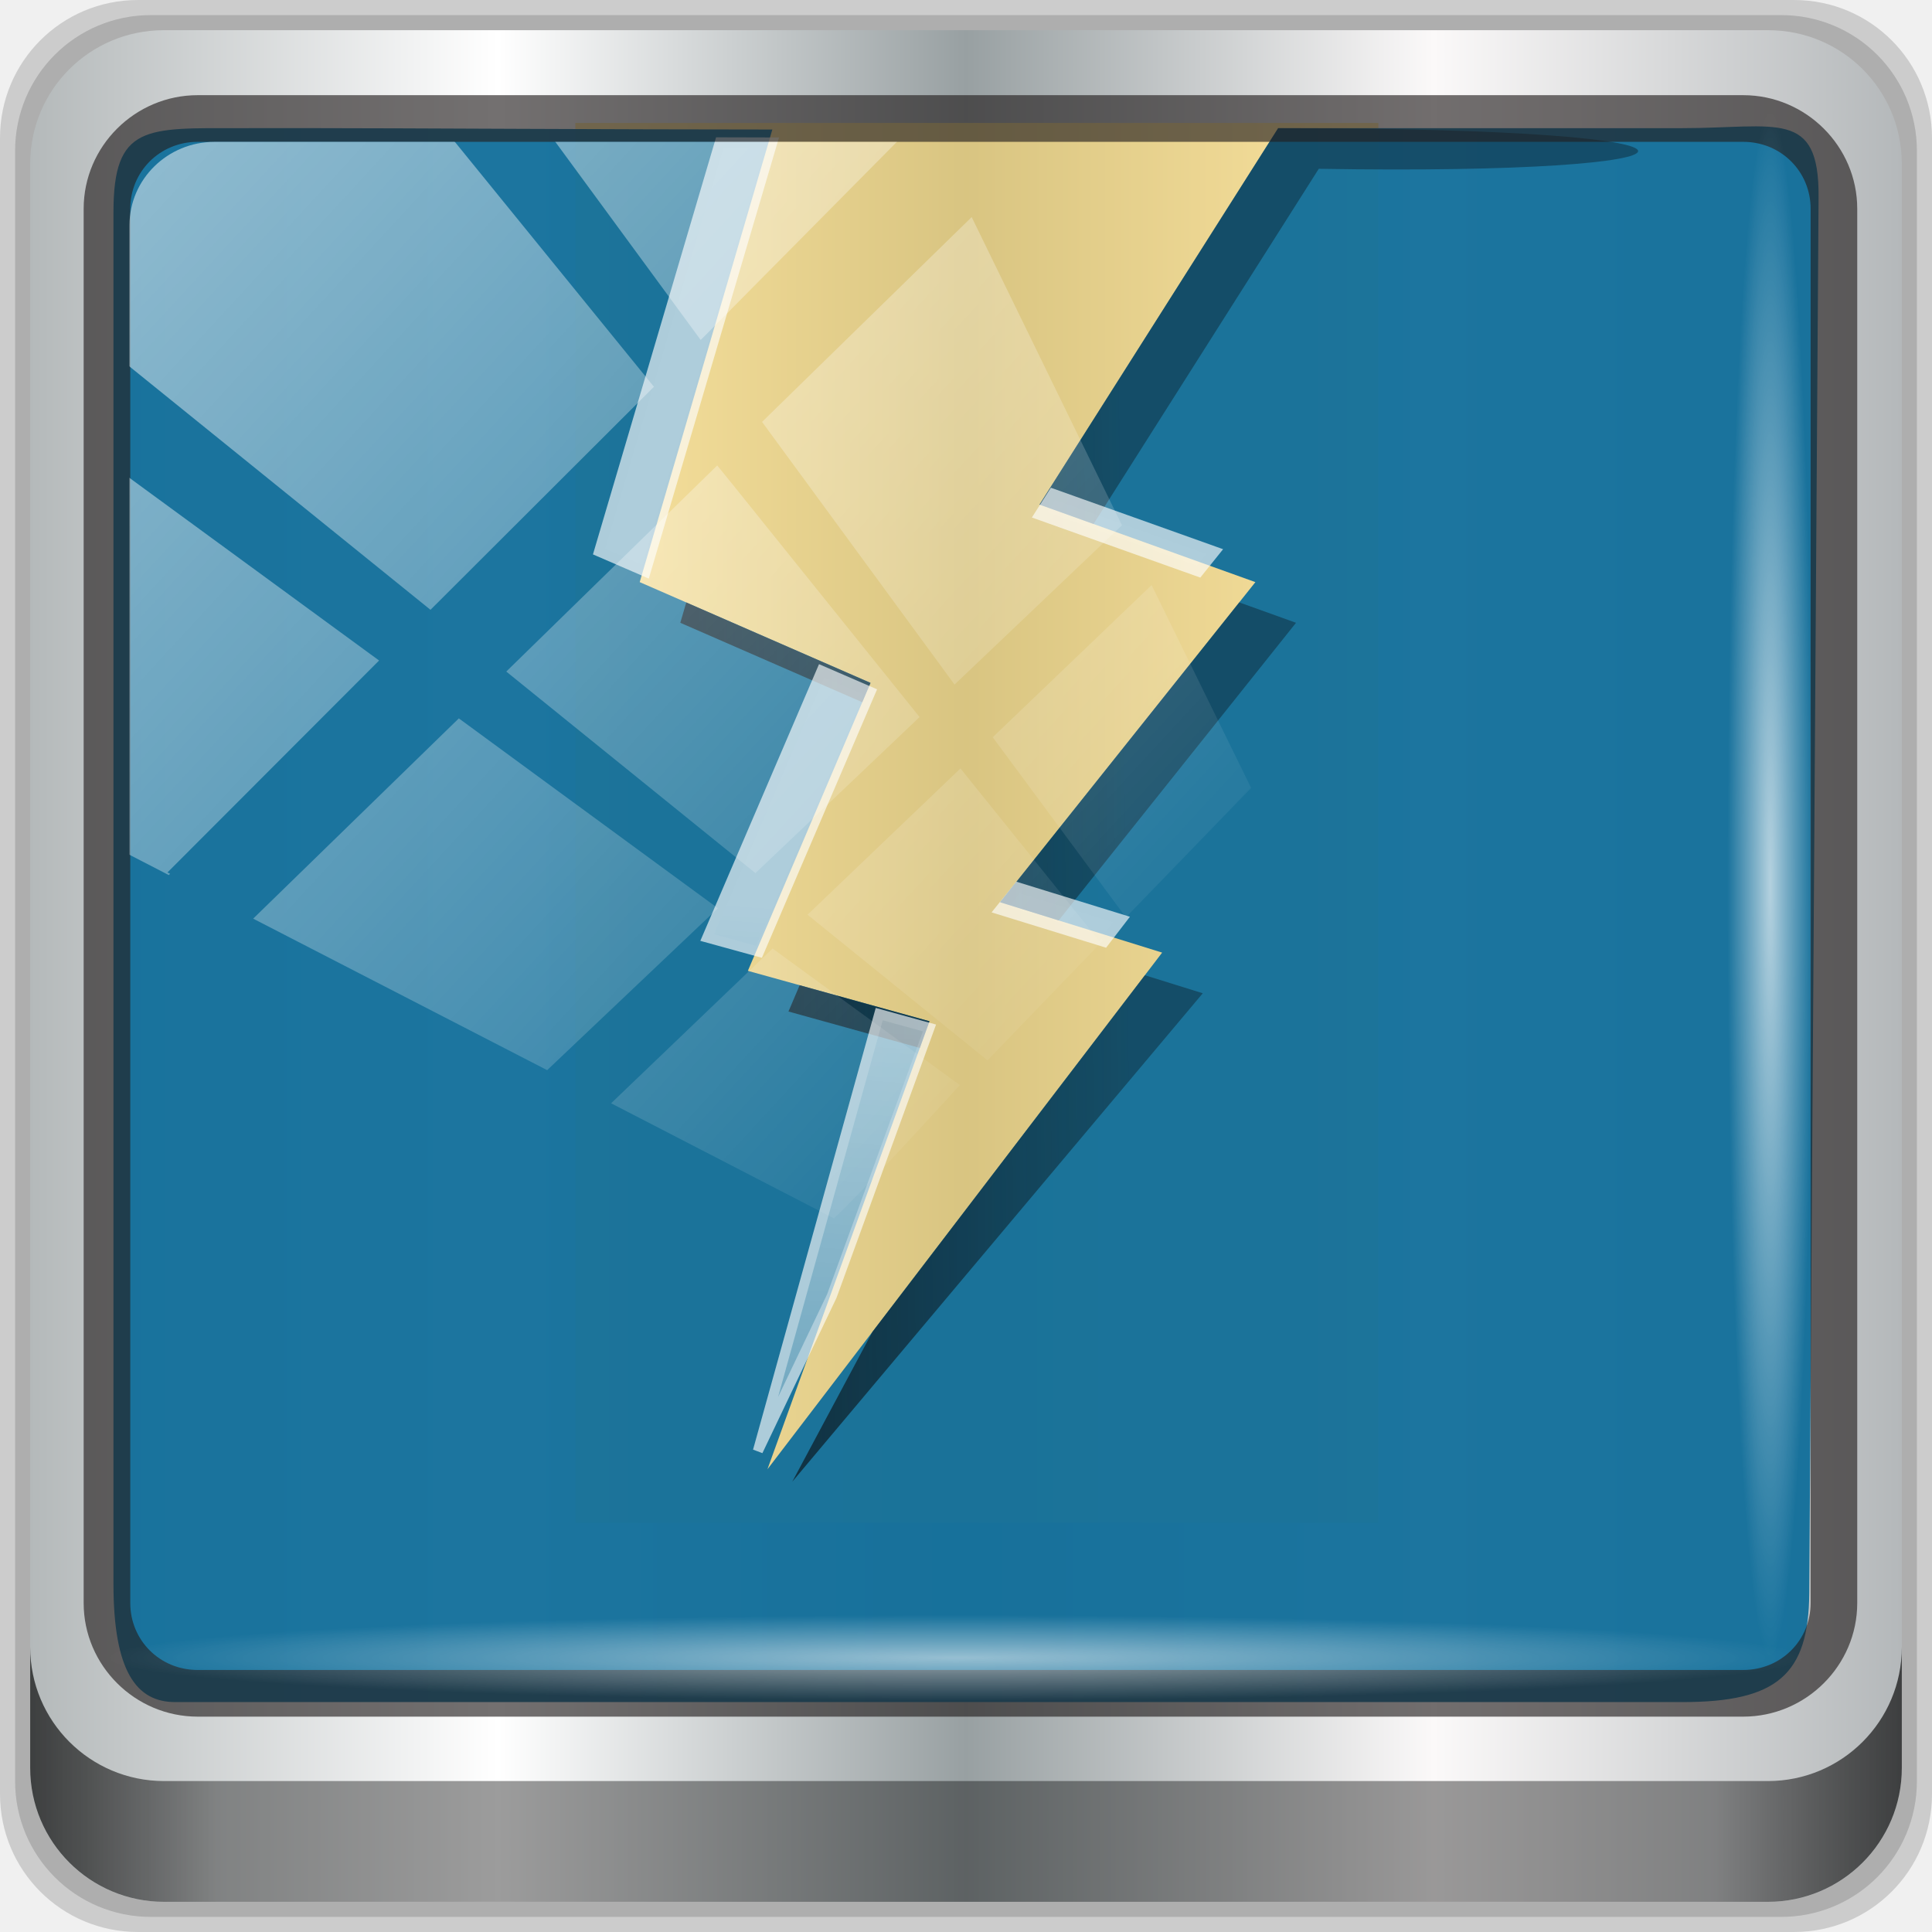
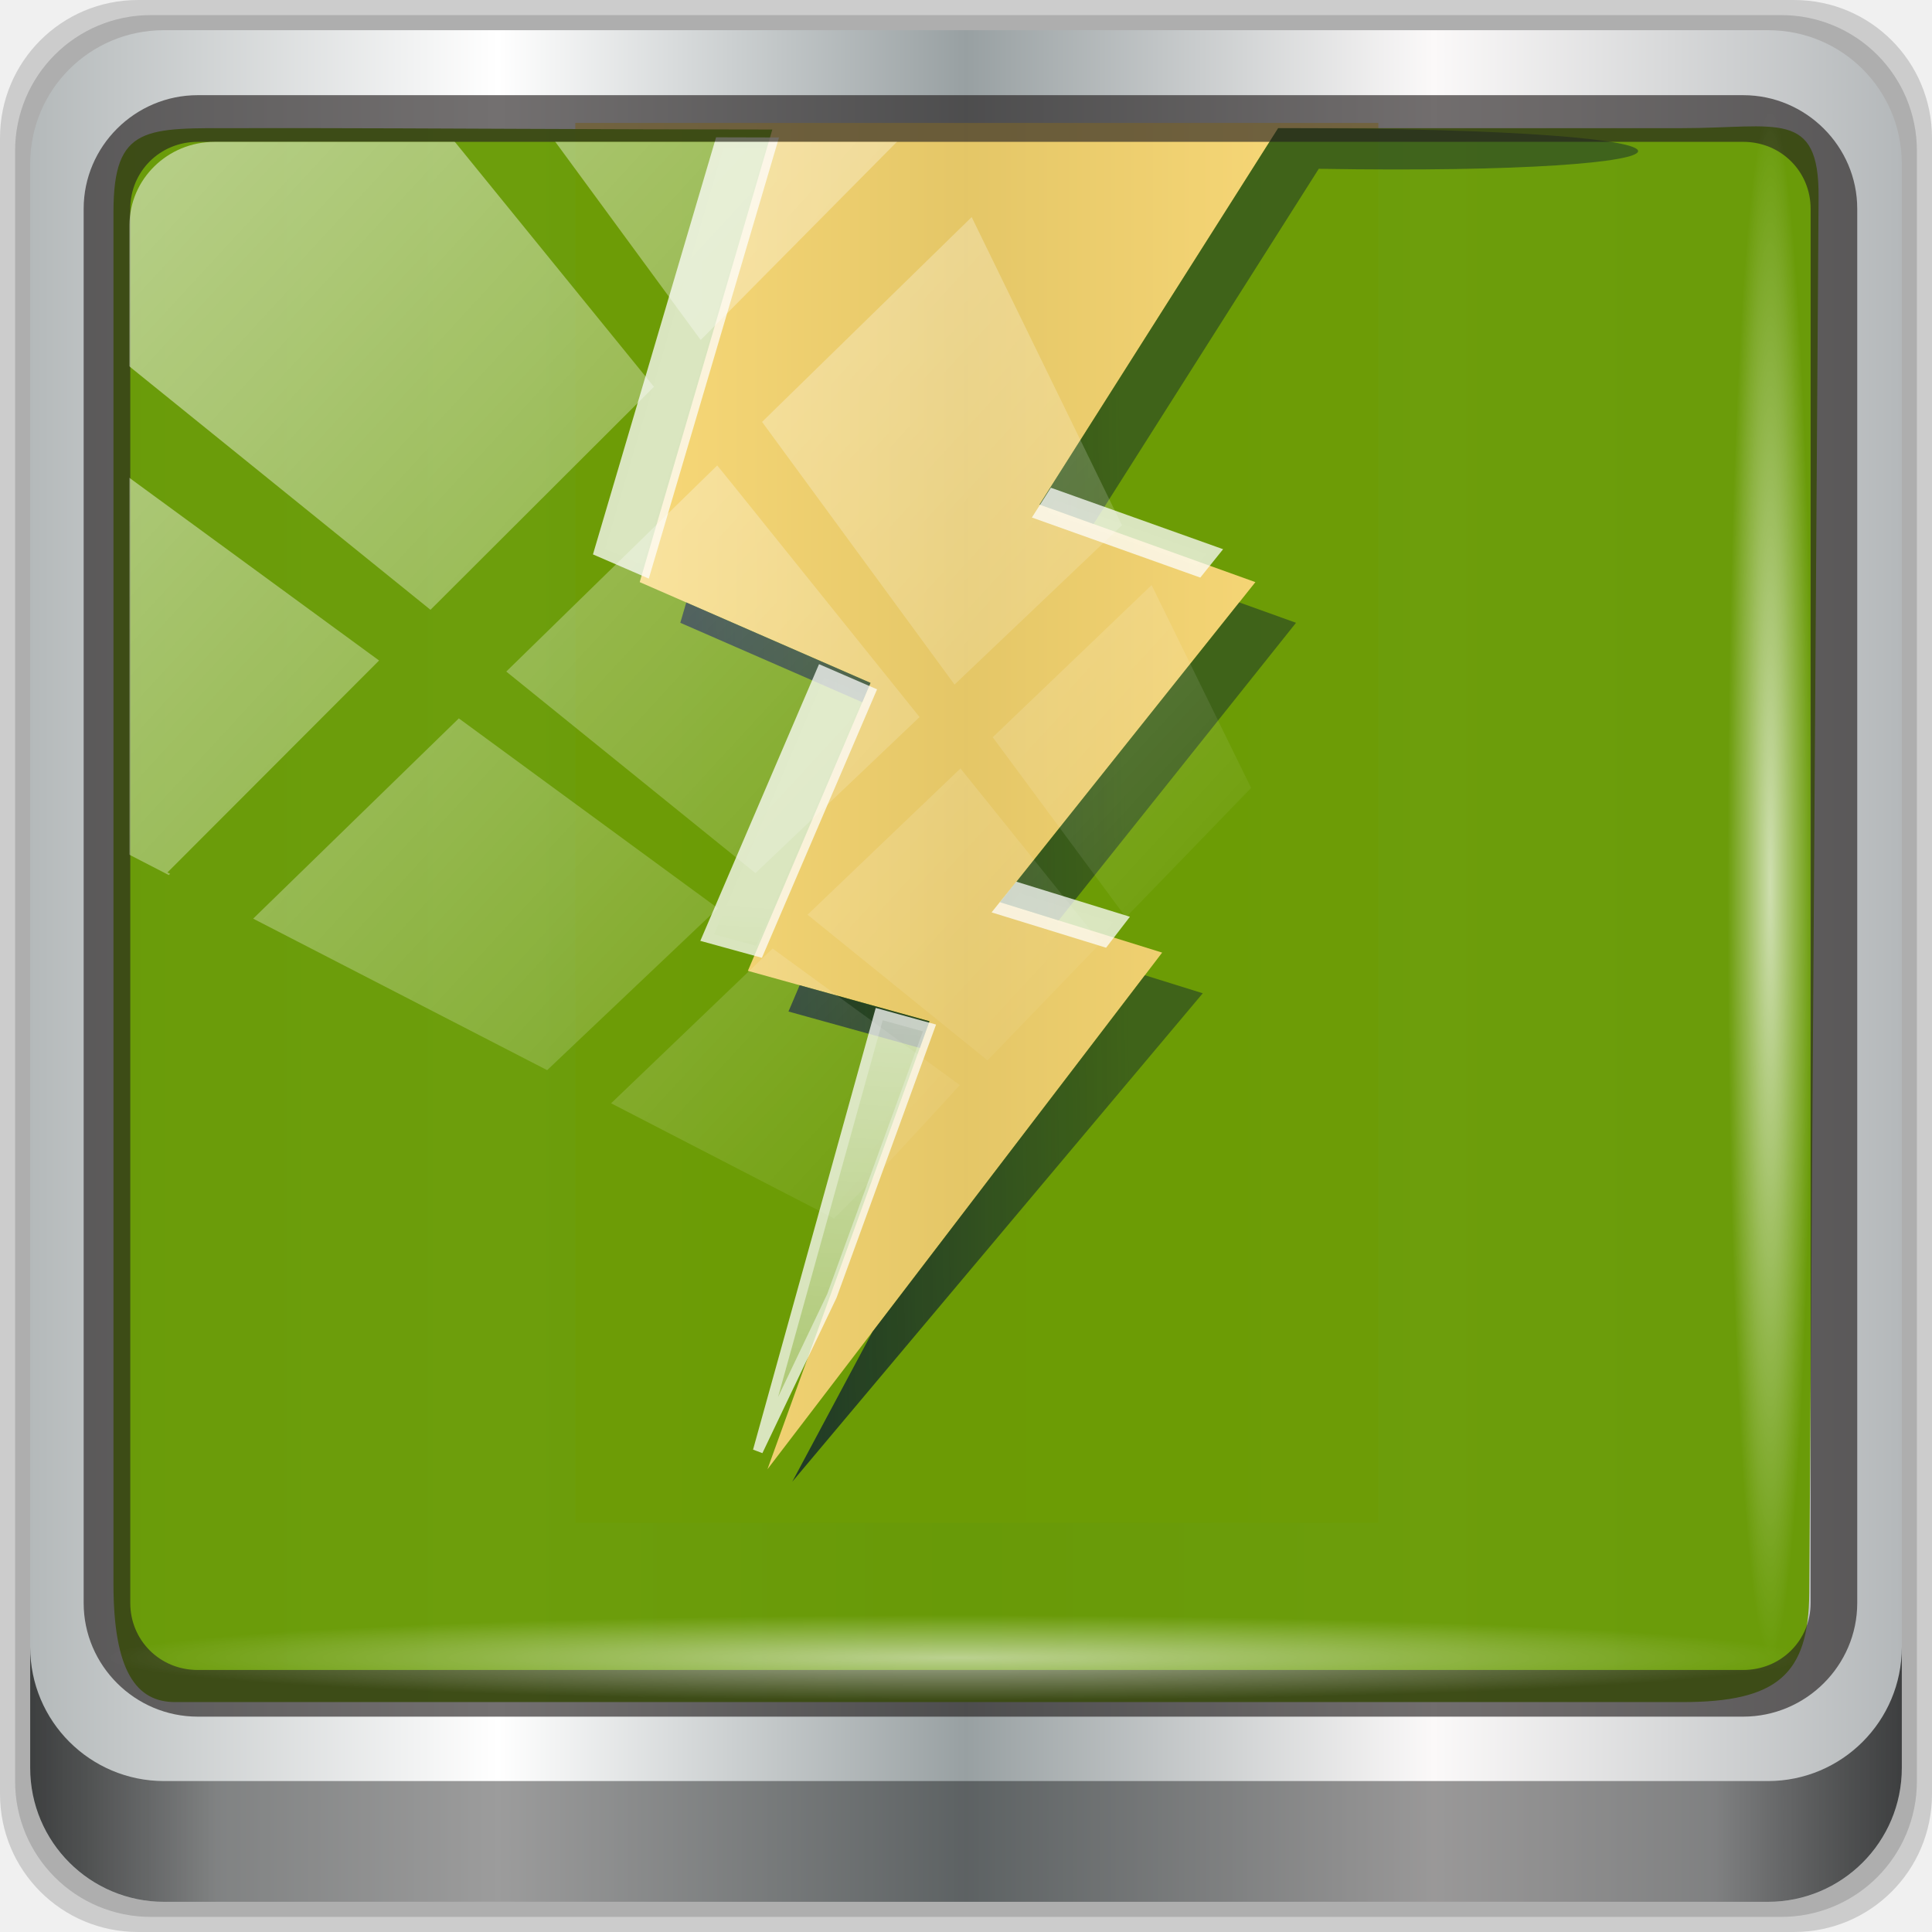
<svg xmlns="http://www.w3.org/2000/svg" xmlns:xlink="http://www.w3.org/1999/xlink" width="96" height="96" viewBox="0 0 96 96" version="1.1" id="svg1072">
  <defs id="defs1066">
    <linearGradient id="linearGradient872">
      <stop style="stop-color:#ffffff;stop-opacity:1;" offset="0" id="stop868" />
      <stop style="stop-color:#ffffff;stop-opacity:0;" offset="1" id="stop870" />
    </linearGradient>
    <linearGradient y2="47" x2="90" y1="47" x1="6" gradientTransform="matrix(1.107143,0,0,1.107143,-4.993903,-3.620687)" gradientUnits="userSpaceOnUse" id="linearGradient4071" xlink:href="#linearGradient6139-0" />
    <linearGradient id="linearGradient6139-0">
      <stop style="stop-color:#b4b9ba;stop-opacity:1" offset="0" id="stop6141-2" />
      <stop id="stop6151-0" offset="0.25" style="stop-color:#ffffff;stop-opacity:1;" />
      <stop id="stop6147-1" offset="0.5" style="stop-color:#98a0a2;stop-opacity:1" />
      <stop style="stop-color:#fbf9f9;stop-opacity:1;" offset="0.75" id="stop6149-4" />
      <stop style="stop-color:#b4b8ba;stop-opacity:1" offset="1" id="stop6143-4" />
    </linearGradient>
    <linearGradient gradientUnits="userSpaceOnUse" y2="88.172" x2="94.5" y1="88.172" x1="1.5" id="linearGradient4129" xlink:href="#linearGradient3832-0-6-1-1" gradientTransform="translate(0.1489535,0.415026)" />
    <linearGradient id="linearGradient3832-0-6-1-1">
      <stop id="stop3834-6-3-7-1" offset="0" style="stop-color:#000000;stop-opacity:1;" />
      <stop style="stop-color:#000000;stop-opacity:0.588;" offset="0.1" id="stop3872-2-4" />
      <stop id="stop3844-6-2-7-6" offset="0.9" style="stop-color:#000000;stop-opacity:0.588;" />
      <stop id="stop3836-5-0-2-9" offset="1" style="stop-color:#000000;stop-opacity:1;" />
    </linearGradient>
    <radialGradient r="43.199" fy="44.893" fx="13.948" cy="44.893" cx="13.948" gradientTransform="matrix(0.9751338,0,0,0.04919072,34.04765,80.58172)" gradientUnits="userSpaceOnUse" id="radialGradient7462" xlink:href="#linearGradient3737" />
    <linearGradient id="linearGradient3737">
      <stop id="stop3739" style="stop-color:#ffffff;stop-opacity:1" offset="0" />
      <stop id="stop3741" style="stop-color:#ffffff;stop-opacity:0" offset="1" />
    </linearGradient>
    <radialGradient r="43.199" fy="44.893" fx="13.948" cy="44.893" cx="13.948" gradientTransform="matrix(0.8883266,0,0,0.04919072,31.95952,-90.31726)" gradientUnits="userSpaceOnUse" id="radialGradient7464" xlink:href="#linearGradient3737" />
    <linearGradient y2="14.514" x2="50.528" y1="-28.642" x1="2.771" gradientUnits="userSpaceOnUse" id="linearGradient4767" xlink:href="#linearGradient3737" />
    <clipPath clipPathUnits="userSpaceOnUse" id="clipPath4156-4-1">
      <path style="opacity:0.6;fill:#ffffff;fill-opacity:1;stroke:none" d="m 27.046,-55.695 -14.214,13.321 h 0.061 l 15.653,21.771 10.231,-10.546 C 38.562,-32.302 27.468,-54.819 27.046,-55.695 Z M 9.647,-39.383 -5.241,-25.321 15.988,-7.806 26.372,-18.383 Z m 31.491,12.951 -9.741,9.714 8.945,12.458 7.781,-7.555 z m -49.84,4.379 -13.754,12.982 26.283,13.846 0.061,-0.062 -0.123,-0.062 L 13.599,-5.401 -8.702,-22.053 Z m 38.015,7.401 -9.803,9.775 11.579,9.559 7.628,-7.401 -8.669,-11.009 z m 20.187,5.674 -7.383,7.216 6.188,8.542 5.82,-6.137 z m -32.195,6.322 -9.557,9.498 13.662,7.185 7.934,-7.678 z m 23.312,2.374 -7.107,6.938 8.363,6.907 5.361,-5.674 -0.061,-0.092 -0.092,0.123 -6.464,-8.203 z m -8.73,8.542 -7.505,7.339 10.354,5.458 c 1.397,-1.321 5.675,-6.123 5.851,-6.322 z" id="path4158-0-8" />
    </clipPath>
    <linearGradient xlink:href="#linearGradient872" id="linearGradient874" x1="60.156" y1="144.508" x2="56.101" y2="205.659" gradientUnits="userSpaceOnUse" gradientTransform="translate(0.1489565,2.415)" />
    <linearGradient xlink:href="#linearGradient880" id="linearGradient882" x1="79.76" y1="180.184" x2="58.583" y2="180.49" gradientUnits="userSpaceOnUse" />
    <linearGradient id="linearGradient880">
      <stop style="stop-color:#0e232e;stop-opacity:0.526" offset="0" id="stop876" />
      <stop style="stop-color:#0e232e;stop-opacity:1" offset="1" id="stop878" />
    </linearGradient>
    <linearGradient xlink:href="#linearGradient872" id="linearGradient933" gradientUnits="userSpaceOnUse" gradientTransform="matrix(1.000055,0,0,0.9930079,0.1451716,1.797954)" x1="60.156" y1="144.508" x2="56.101" y2="205.659" />
  </defs>
  <g id="layer1" transform="translate(0,-1026.52)">
    <g transform="translate(-0.1489564,1026.105)" style="display:inline" id="g2574">
      <path id="path3288" d="M 89.292,0.415 H 7.006 c -3.799,0 -6.857,3.058 -6.857,6.857 V 89.558 c 0,3.799 3.058,6.857 6.857,6.857 H 89.292 c 3.799,0 6.857,-3.058 6.857,-6.857 V 7.272 c 0,-3.799 -3.058,-6.857 -6.857,-6.857 z" style="display:inline;opacity:0.15;fill:#000000;fill-opacity:1;fill-rule:nonzero;stroke:none" />
      <path style="display:inline;opacity:0.15;fill:#000000;fill-opacity:1;fill-rule:nonzero;stroke:none" d="M 88.649,1.165 H 7.649 c -3.739,0 -6.75,3.01 -6.75,6.75 V 88.915 c 0,3.74 3.011,6.75 6.75,6.75 H 88.649 c 3.74,0 6.75,-3.01 6.75,-6.75 V 7.915 c 0,-3.739 -3.01,-6.75 -6.75,-6.75 z" id="path4085" />
      <path id="rect4251-1" d="M 88.006,1.915 H 8.292 c -3.68,0 -6.643,2.963 -6.643,6.643 V 88.272 c 0,3.68 2.963,6.643 6.643,6.643 H 88.006 c 3.68,0 6.643,-2.963 6.643,-6.643 V 8.558 c 0,-3.68 -2.963,-6.643 -6.643,-6.643 z" style="display:inline;fill:url(#linearGradient4071);fill-opacity:1;fill-rule:nonzero;stroke:none" />
      <g transform="matrix(1.009104,0,0,1.009859,-23.79212,-101.3616)" style="display:inline" id="g887">
-         <rect style="opacity:0.898;fill:#ffda6f;fill-opacity:0.699;stroke:none;stroke-width:0.495;stroke-miterlimit:4;stroke-dasharray:none;stroke-opacity:1" id="rect862" width="39.541" height="68.88" x="52.055" y="106.832" />
-         <path id="path849" d="m 35.409,106.674 c -4.646,0 -6.246,-0.187 -6.246,4.138 v 67.487 c 0,4.325 1.141,5.819 3.036,5.819 h 0.724 73.497 c 4.646,0 6.22,-1.341 6.246,-5.361 l 0.459,-68.71 c 0.029,-4.325 -2.059,-3.373 -6.705,-3.373 H 86.514 l -11.752,18.521 10.631,3.816 -12.57,15.75 7.979,2.479 -19.436,25.422 7.979,-22.045 -8.943,-2.479 6.039,-14.17 -11.365,-4.957 6.531,-22.27 c -7.784,0 -18.217,-0.068 -22.528,-0.068 z" style="display:inline;opacity:0.951;fill:#116e9a;fill-opacity:1;fill-rule:nonzero;stroke:none;stroke-width:1.035" transform="translate(0.1489564,0.415)" />
+         <rect style="opacity:0.898;fill:#ffd353;fill-opacity:0.827;stroke:none;stroke-width:0.495;stroke-miterlimit:4;stroke-dasharray:none;stroke-opacity:1" id="rect862" width="39.541" height="68.88" x="52.055" y="106.832" />
+         <path id="path849" d="m 35.409,106.674 c -4.646,0 -6.246,-0.187 -6.246,4.138 v 67.487 c 0,4.325 1.141,5.819 3.036,5.819 h 0.724 73.497 c 4.646,0 6.22,-1.341 6.246,-5.361 l 0.459,-68.71 c 0.029,-4.325 -2.059,-3.373 -6.705,-3.373 H 86.514 l -11.752,18.521 10.631,3.816 -12.57,15.75 7.979,2.479 -19.436,25.422 7.979,-22.045 -8.943,-2.479 6.039,-14.17 -11.365,-4.957 6.531,-22.27 c -7.784,0 -18.217,-0.068 -22.528,-0.068 z" style="display:inline;opacity:0.951;fill:#669900;fill-opacity:1;fill-rule:nonzero;stroke:none;stroke-width:1.035" transform="translate(0.1489564,0.415)" />
        <path id="path853" d="m 86.663,107.089 -11.752,18.521 2.662,0.955 11.09,-17.477 c 20.335,0.343 22.262,-2 -2,-2 z m -1.916,23.334 -11.775,14.754 2.881,0.895 11.689,-14.645 z m -27.23,0.004 -0.293,1 8.961,3.908 0.404,-0.951 z m 22.582,18.342 -13.412,17.543 -3.949,7.377 20.213,-24.033 z m -16.998,0.492 -0.551,1.293 6.469,1.793 0.475,-1.314 z" style="display:inline;opacity:0.898;fill:url(#linearGradient882);fill-opacity:1;fill-rule:nonzero;stroke:none;stroke-width:1.035" />
-         <path id="path863" d="m 59.17,107.786 -5.948,20.136 2.293,0.993 6.239,-21.121 c -0.836,0 -1.666,-0.006 -2.584,-0.008 z m 16.403,17.294 -0.662,1.038 7.836,2.793 0.795,-0.989 z m -11.389,8.708 -5.635,13.126 2.551,0.702 5.489,-12.787 z m 9.669,10.661 -0.881,1.098 5.127,1.581 0.852,-1.106 z m -6.834,6.232 -5.975,21.496 3.643,-7.629 4.807,-13.186 z" style="display:inline;opacity:0.643;fill:url(#linearGradient933);fill-opacity:1;fill-rule:nonzero;stroke:#fdfefe;stroke-width:0.494;stroke-miterlimit:4;stroke-dasharray:none;stroke-opacity:1" />
+         <path id="path863" d="m 59.17,107.786 -5.948,20.136 2.293,0.993 6.239,-21.121 c -0.836,0 -1.666,-0.006 -2.584,-0.008 z m 16.403,17.294 -0.662,1.038 7.836,2.793 0.795,-0.989 z m -11.389,8.708 -5.635,13.126 2.551,0.702 5.489,-12.787 z m 9.669,10.661 -0.881,1.098 5.127,1.581 0.852,-1.106 z m -6.834,6.232 -5.975,21.496 3.643,-7.629 4.807,-13.186 z" style="display:inline;opacity:0.743;fill:url(#linearGradient933);fill-opacity:1;fill-rule:nonzero;stroke:#fdfefe;stroke-width:0.494;stroke-miterlimit:4;stroke-dasharray:none;stroke-opacity:1" />
      </g>
      <path style="color:#000000;font-style:normal;font-variant:normal;font-weight:normal;font-stretch:normal;font-size:medium;line-height:normal;font-family:Sans;-inkscape-font-specification:Sans;text-indent:0;text-align:start;text-decoration:none;text-decoration-line:none;letter-spacing:normal;word-spacing:normal;text-transform:none;writing-mode:lr-tb;direction:ltr;baseline-shift:baseline;text-anchor:start;display:inline;overflow:visible;visibility:visible;fill:#241f1f;fill-opacity:0.633;stroke:none;stroke-width:2.376;marker:none;enable-background:accumulate" d="m 9.974,5.144 c -3.117,0 -5.668,2.54 -5.668,5.646 v 69.278 c 0,3.106 2.551,5.646 5.668,5.646 H 86.766 c 3.117,0 5.668,-2.54 5.668,-5.646 V 10.79 c 0,-3.106 -2.551,-5.646 -5.668,-5.646 z m 0,2.319 H 86.766 c 1.888,0 3.352,1.48 3.352,3.327 v 69.278 c 0,1.846 -1.464,3.327 -3.352,3.327 H 9.974 c -1.888,0 -3.352,-1.48 -3.352,-3.327 V 10.79 c 0,-1.846 1.464,-3.327 3.352,-3.327 z" id="path4989" />
      <path id="path4118" d="m 1.649,82.259 v 6 c 0,3.68 2.976,6.656 6.656,6.656 H 87.993 c 3.68,0 6.656,-2.976 6.656,-6.656 v -6 c 0,3.68 -2.976,6.656 -6.656,6.656 H 8.305 c -3.68,0 -6.656,-2.976 -6.656,-6.656 z" style="display:inline;opacity:0.658;fill:url(#linearGradient4129);fill-opacity:1;fill-rule:nonzero;stroke:none" />
      <rect ry="4.25" rx="0" y="80.665" x="5.524" height="4.25" width="84.25" id="rect4131" style="opacity:0.55;fill:url(#radialGradient7462);fill-opacity:1;stroke:none" />
      <rect transform="rotate(90)" style="opacity:0.669;fill:url(#radialGradient7464);fill-opacity:1;stroke:none" id="rect4141" width="76.75" height="4.25" x="5.975" y="-90.234" rx="0" ry="4.25" />
      <rect clip-path="url(#clipPath4156-4-1)" ry="3.957" rx="3.957" y="-30" x="2" height="69.024" width="75.966" id="rect4146" style="opacity:0.508;fill:url(#linearGradient4767);fill-opacity:1;stroke:none" transform="matrix(1.069245,0,0,1.047683,4.44418,38.89401)" />
    </g>
  </g>
</svg>
